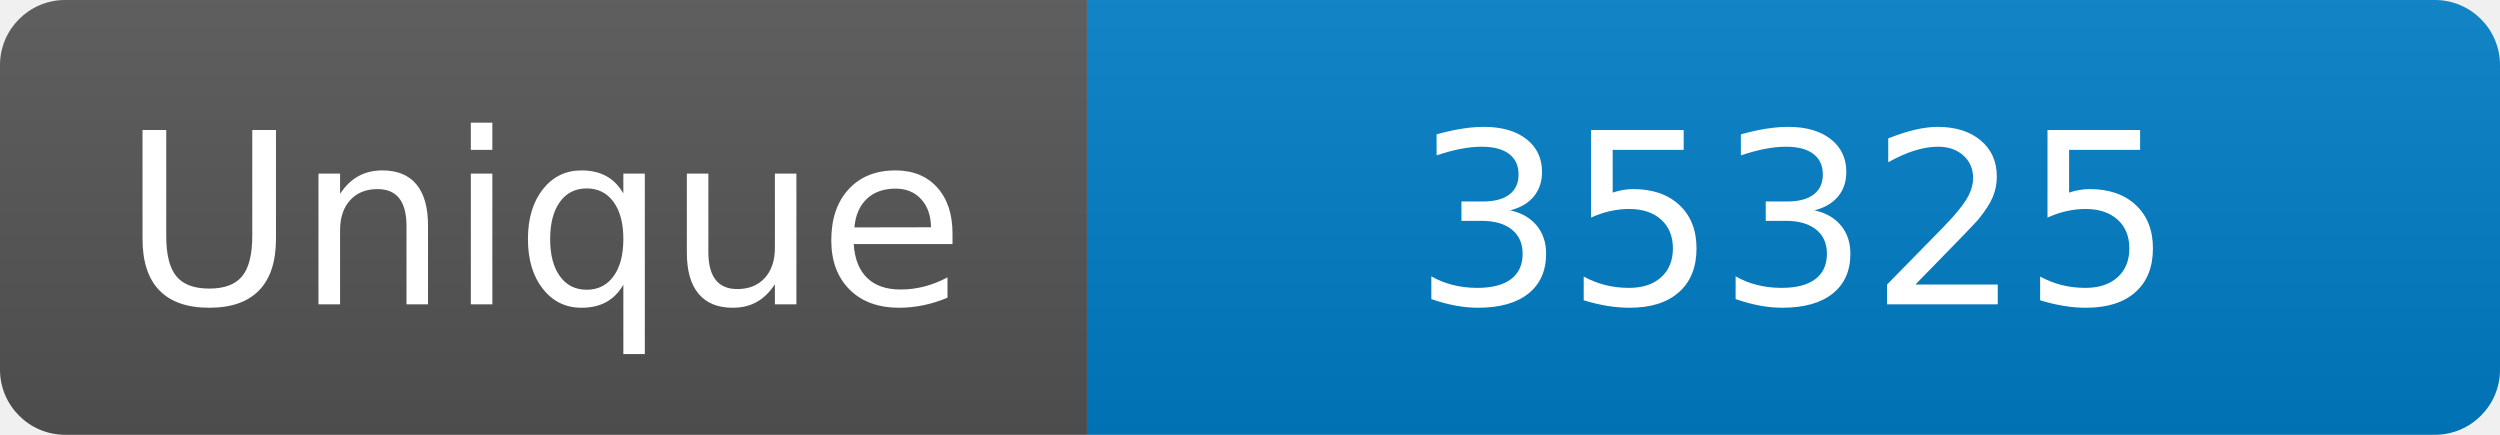
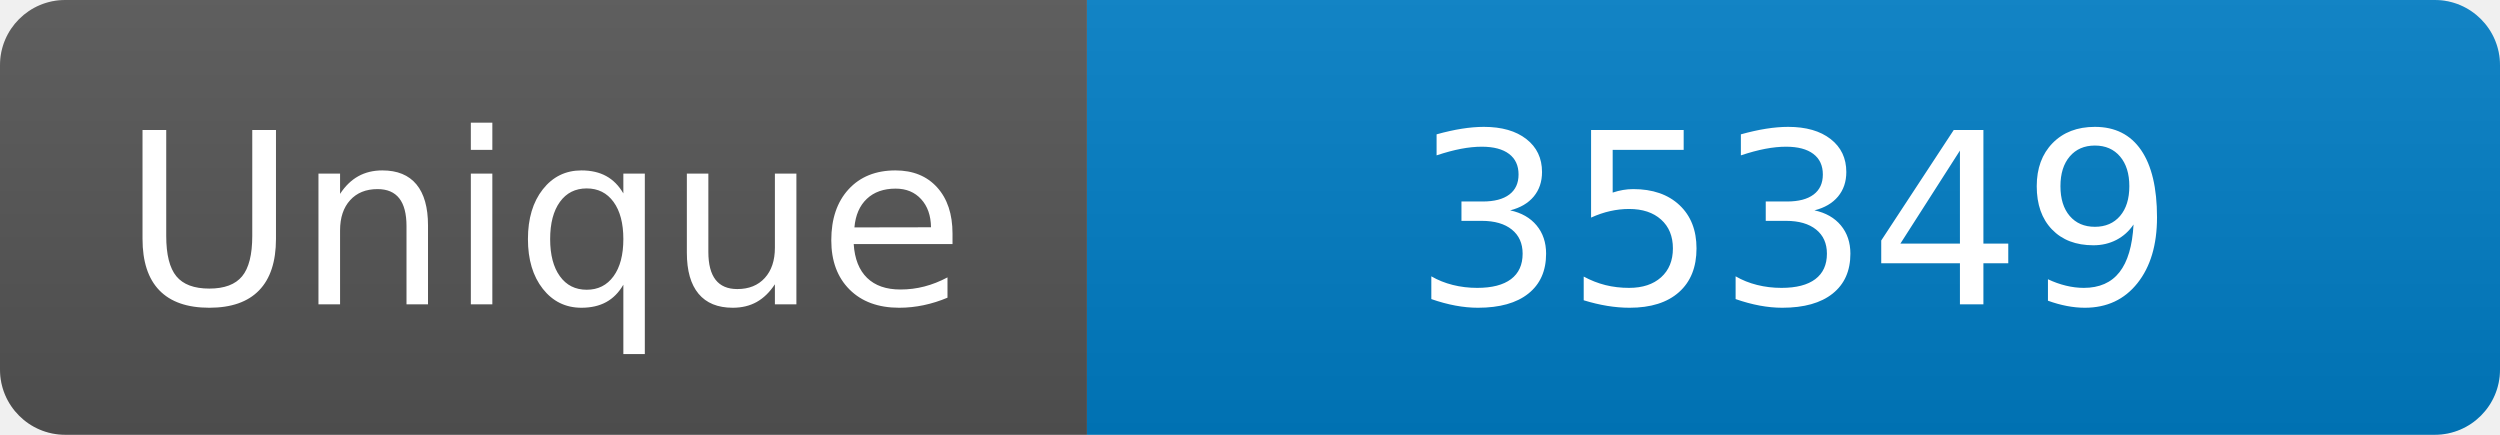
<svg xmlns="http://www.w3.org/2000/svg" width="115" height="20" role="img" aria-label="Maintained?: yes">
  <linearGradient id="s" x2="0" y2="100%">
    <stop offset="0" stop-color="#bbb" stop-opacity=".1" />
    <stop offset="1" stop-opacity=".1" />
  </linearGradient>
  <clipPath id="r">
    <rect width="115" height="20" rx="3" fill="#fff" />
  </clipPath>
  <g clip-path="url(#r)">
    <rect width="50" height="20" fill="#555" />
    <rect x="50" width="160" height="20" fill="#007ec6" />
    <rect width="115" height="20" fill="url(#s)" />
  </g>
  <g fill="#fff" text-anchor="middle" font-family="Verdana,Geneva,DejaVu Sans,sans-serif" font-size="110">
    <text x="250" y="140" transform="scale(.1)" fill="#fff">Unique</text>
-     <text x="825" y="140" transform="scale(.1)" fill="#fff">35325</text>
+     <text x="825" y="140" transform="scale(.1)" fill="#fff">35349</text>
  </g>
</svg>
